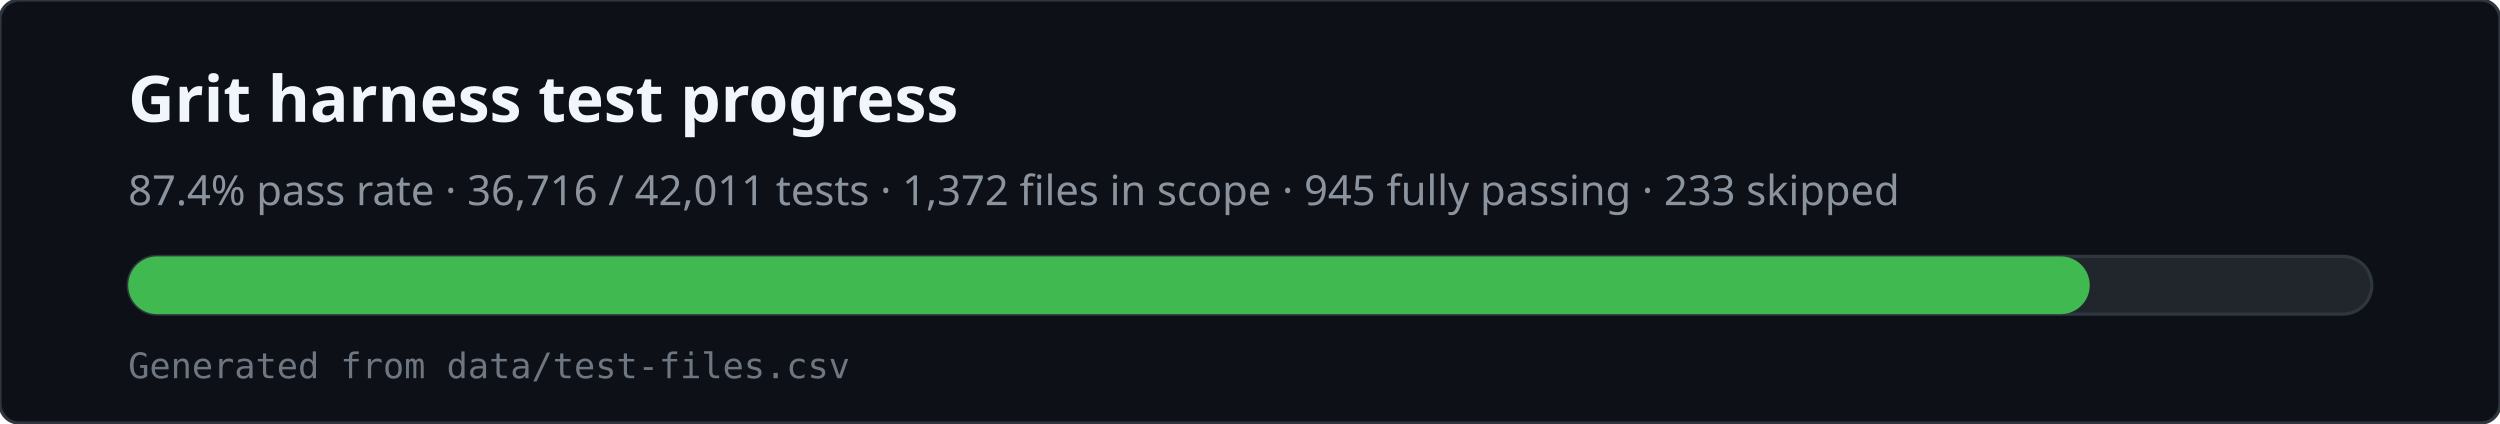
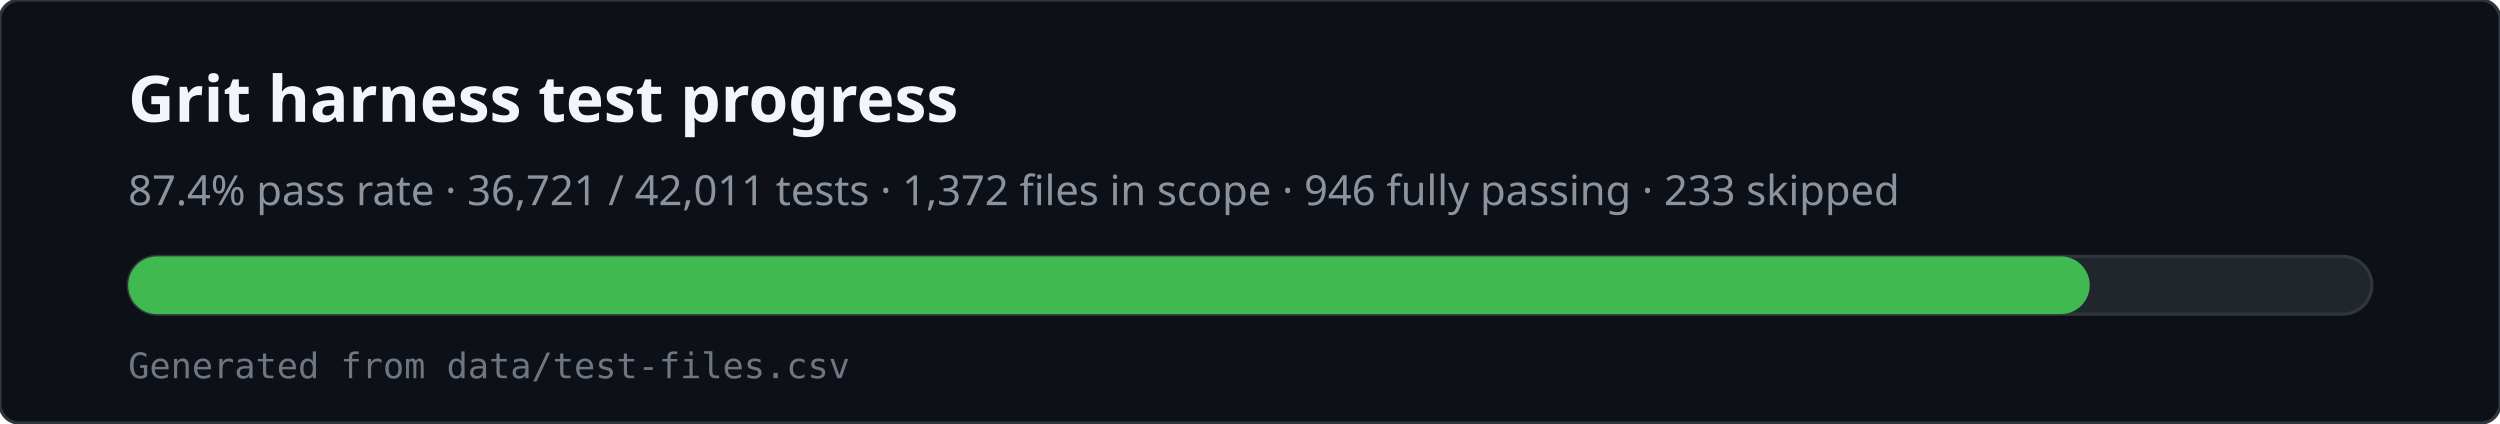
<svg xmlns="http://www.w3.org/2000/svg" viewBox="0 0 780 132" width="780" height="132" role="img" aria-labelledby="svg-title svg-desc">
  <rect x="0" y="0" width="780" height="132" rx="6" fill="#0d1117" stroke="#30363d" />
  <text x="40" y="38" fill="#f0f6fc" font-family="ui-sans-serif,system-ui,sans-serif" font-size="20" font-weight="600">Grit harness test progress</text>
-   <text x="40" y="64" fill="#8b949e" font-family="ui-sans-serif,system-ui,sans-serif" font-size="13">87.4% pass rate · 36,716 / 42,011 tests · 1,372 files in scope · 945 fully passing · 233 skipped</text>
+   <text x="40" y="64" fill="#8b949e" font-family="ui-sans-serif,system-ui,sans-serif" font-size="13">87.4% pass rate · 36,721 / 42,011 tests · 1,372 files in scope · 946 fully passing · 233 skipped</text>
  <rect x="40" y="80" width="700" height="18" rx="9" fill="#21262d" stroke="#30363d" />
  <rect x="40" y="80" width="612" height="18" rx="9" fill="#3fb950" />
  <text x="40" y="118" fill="#6e7681" font-family="ui-monospace,monospace" font-size="11">Generated from data/test-files.csv</text>
</svg>
